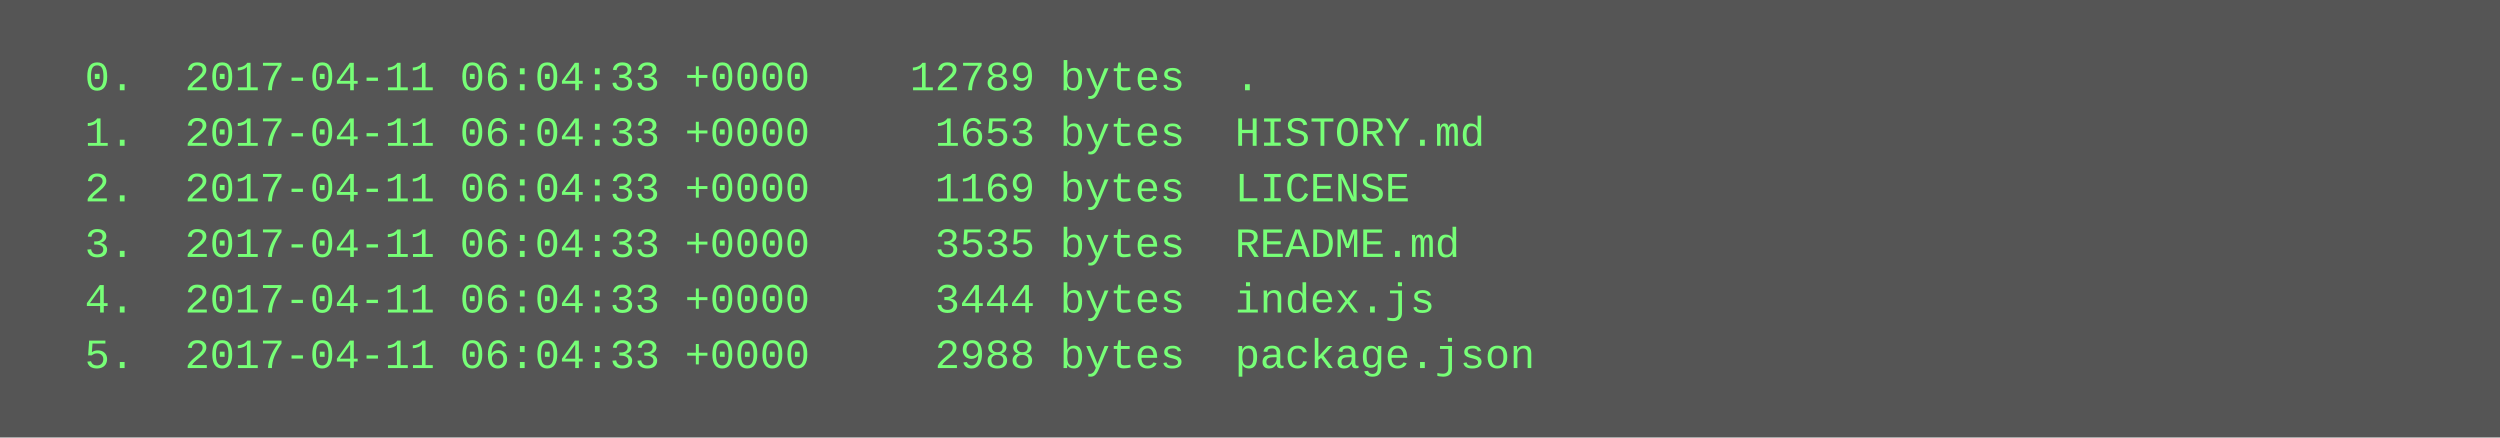
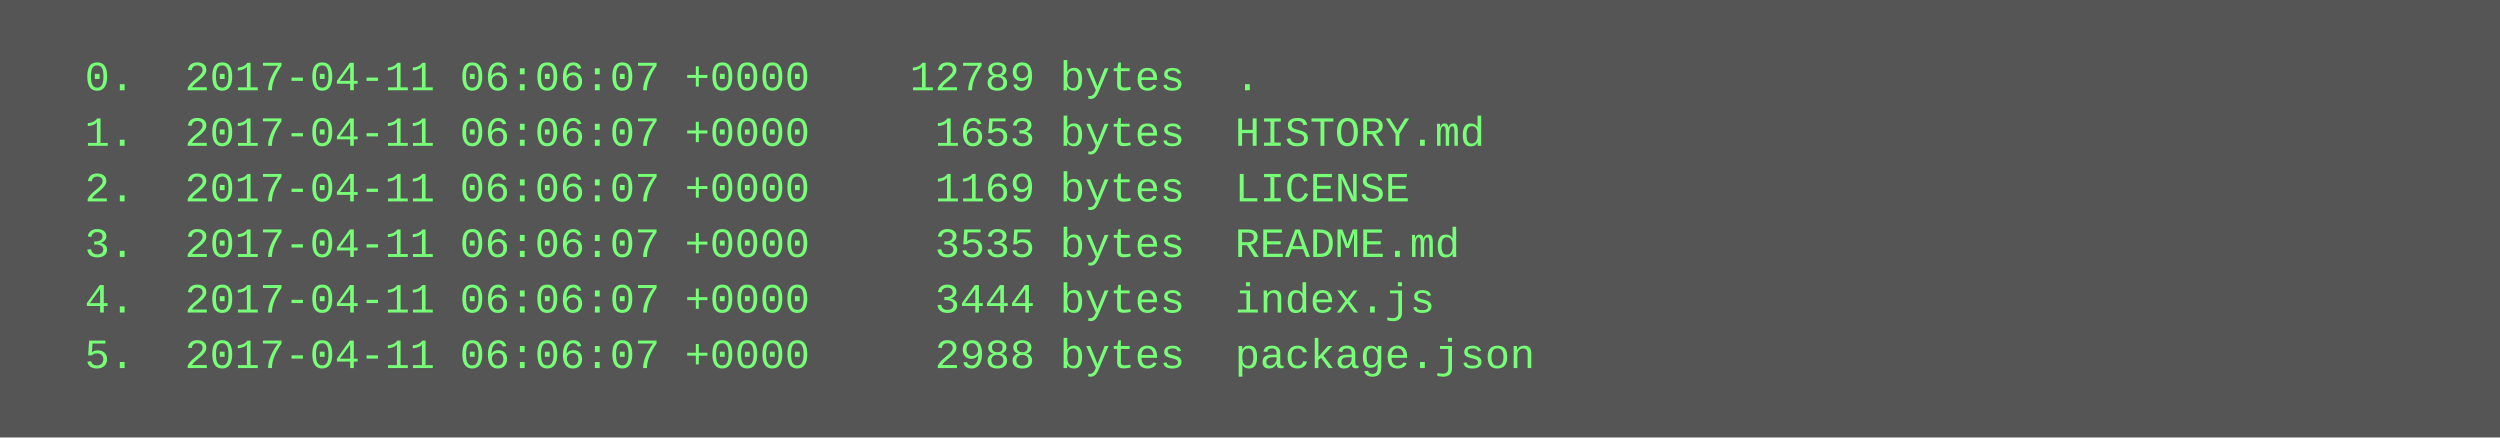
<svg xmlns="http://www.w3.org/2000/svg" height="126" width="720">
  <rect height="126" fill="#555" width="720" />
  <text fill="#7f7" font-family="Courier New" font-size="12" xml:space="preserve">
-     <tspan x="10" y="26">  0.  2017-04-11 06:04:33 +0000    12789 bytes  .</tspan>
-     <tspan x="10" y="42">  1.  2017-04-11 06:04:33 +0000     1653 bytes  HISTORY.md</tspan>
-     <tspan x="10" y="58">  2.  2017-04-11 06:04:33 +0000     1169 bytes  LICENSE</tspan>
-     <tspan x="10" y="74">  3.  2017-04-11 06:04:33 +0000     3535 bytes  README.md</tspan>
-     <tspan x="10" y="90">  4.  2017-04-11 06:04:33 +0000     3444 bytes  index.js</tspan>
-     <tspan x="10" y="106">  5.  2017-04-11 06:04:33 +0000     2988 bytes  package.json</tspan>
+     <tspan x="10" y="26">  0.  2017-04-11 06:06:07 +0000    12789 bytes  .</tspan>
+     <tspan x="10" y="42">  1.  2017-04-11 06:06:07 +0000     1653 bytes  HISTORY.md</tspan>
+     <tspan x="10" y="58">  2.  2017-04-11 06:06:07 +0000     1169 bytes  LICENSE</tspan>
+     <tspan x="10" y="74">  3.  2017-04-11 06:06:07 +0000     3535 bytes  README.md</tspan>
+     <tspan x="10" y="90">  4.  2017-04-11 06:06:07 +0000     3444 bytes  index.js</tspan>
+     <tspan x="10" y="106">  5.  2017-04-11 06:06:07 +0000     2988 bytes  package.json</tspan>
  </text>
</svg>
